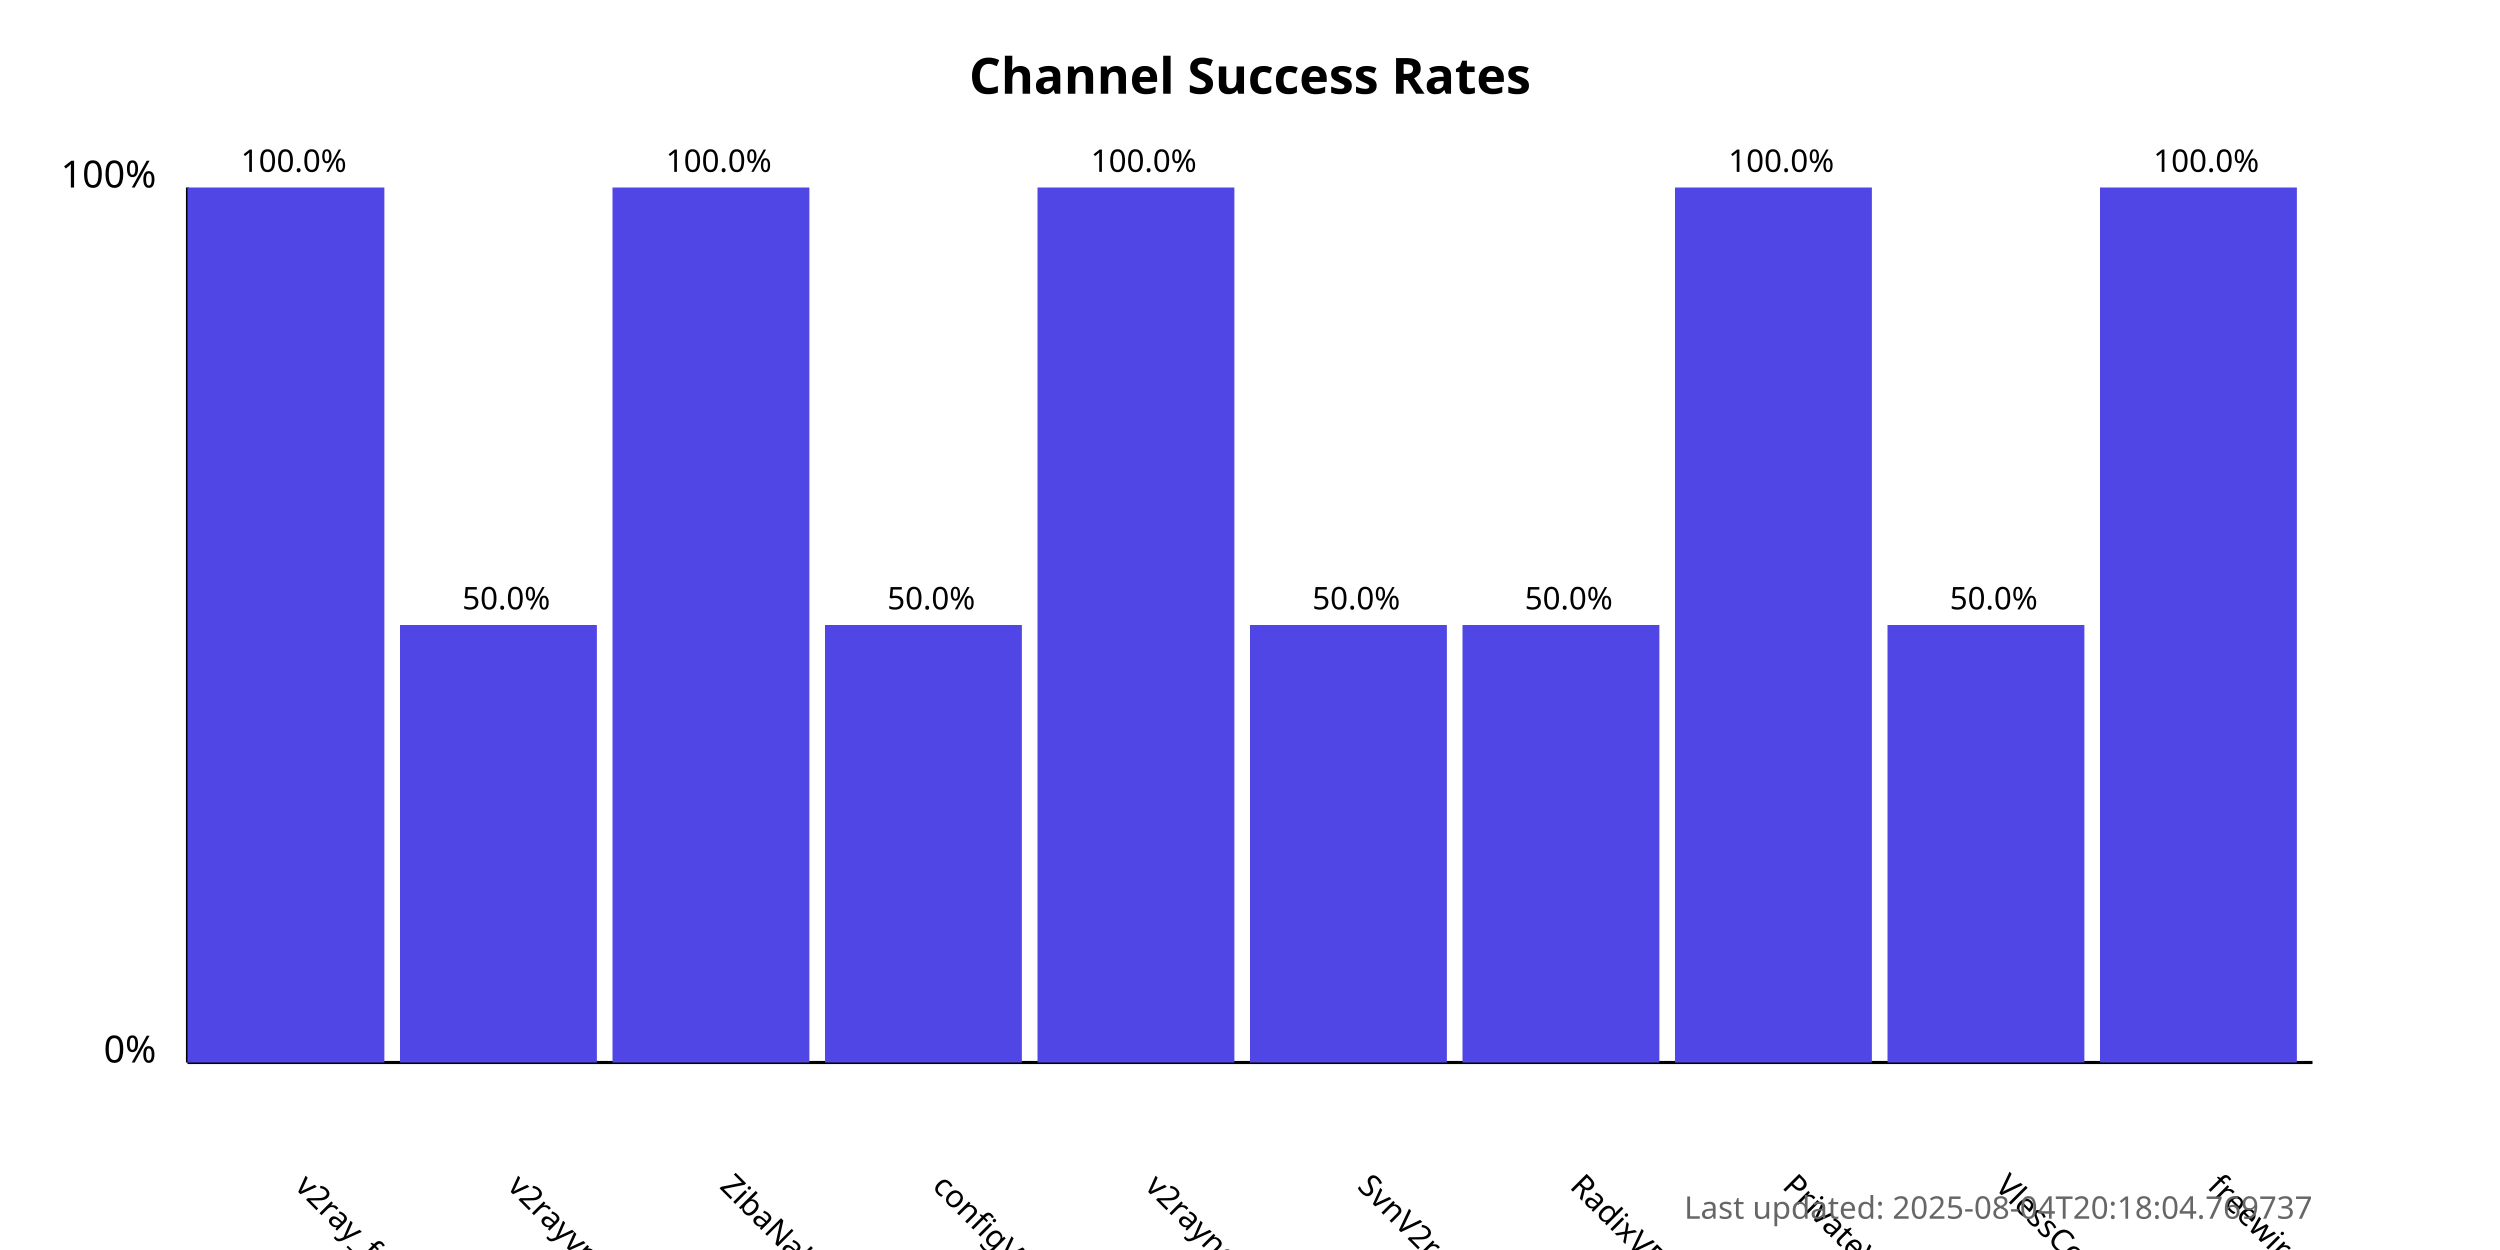
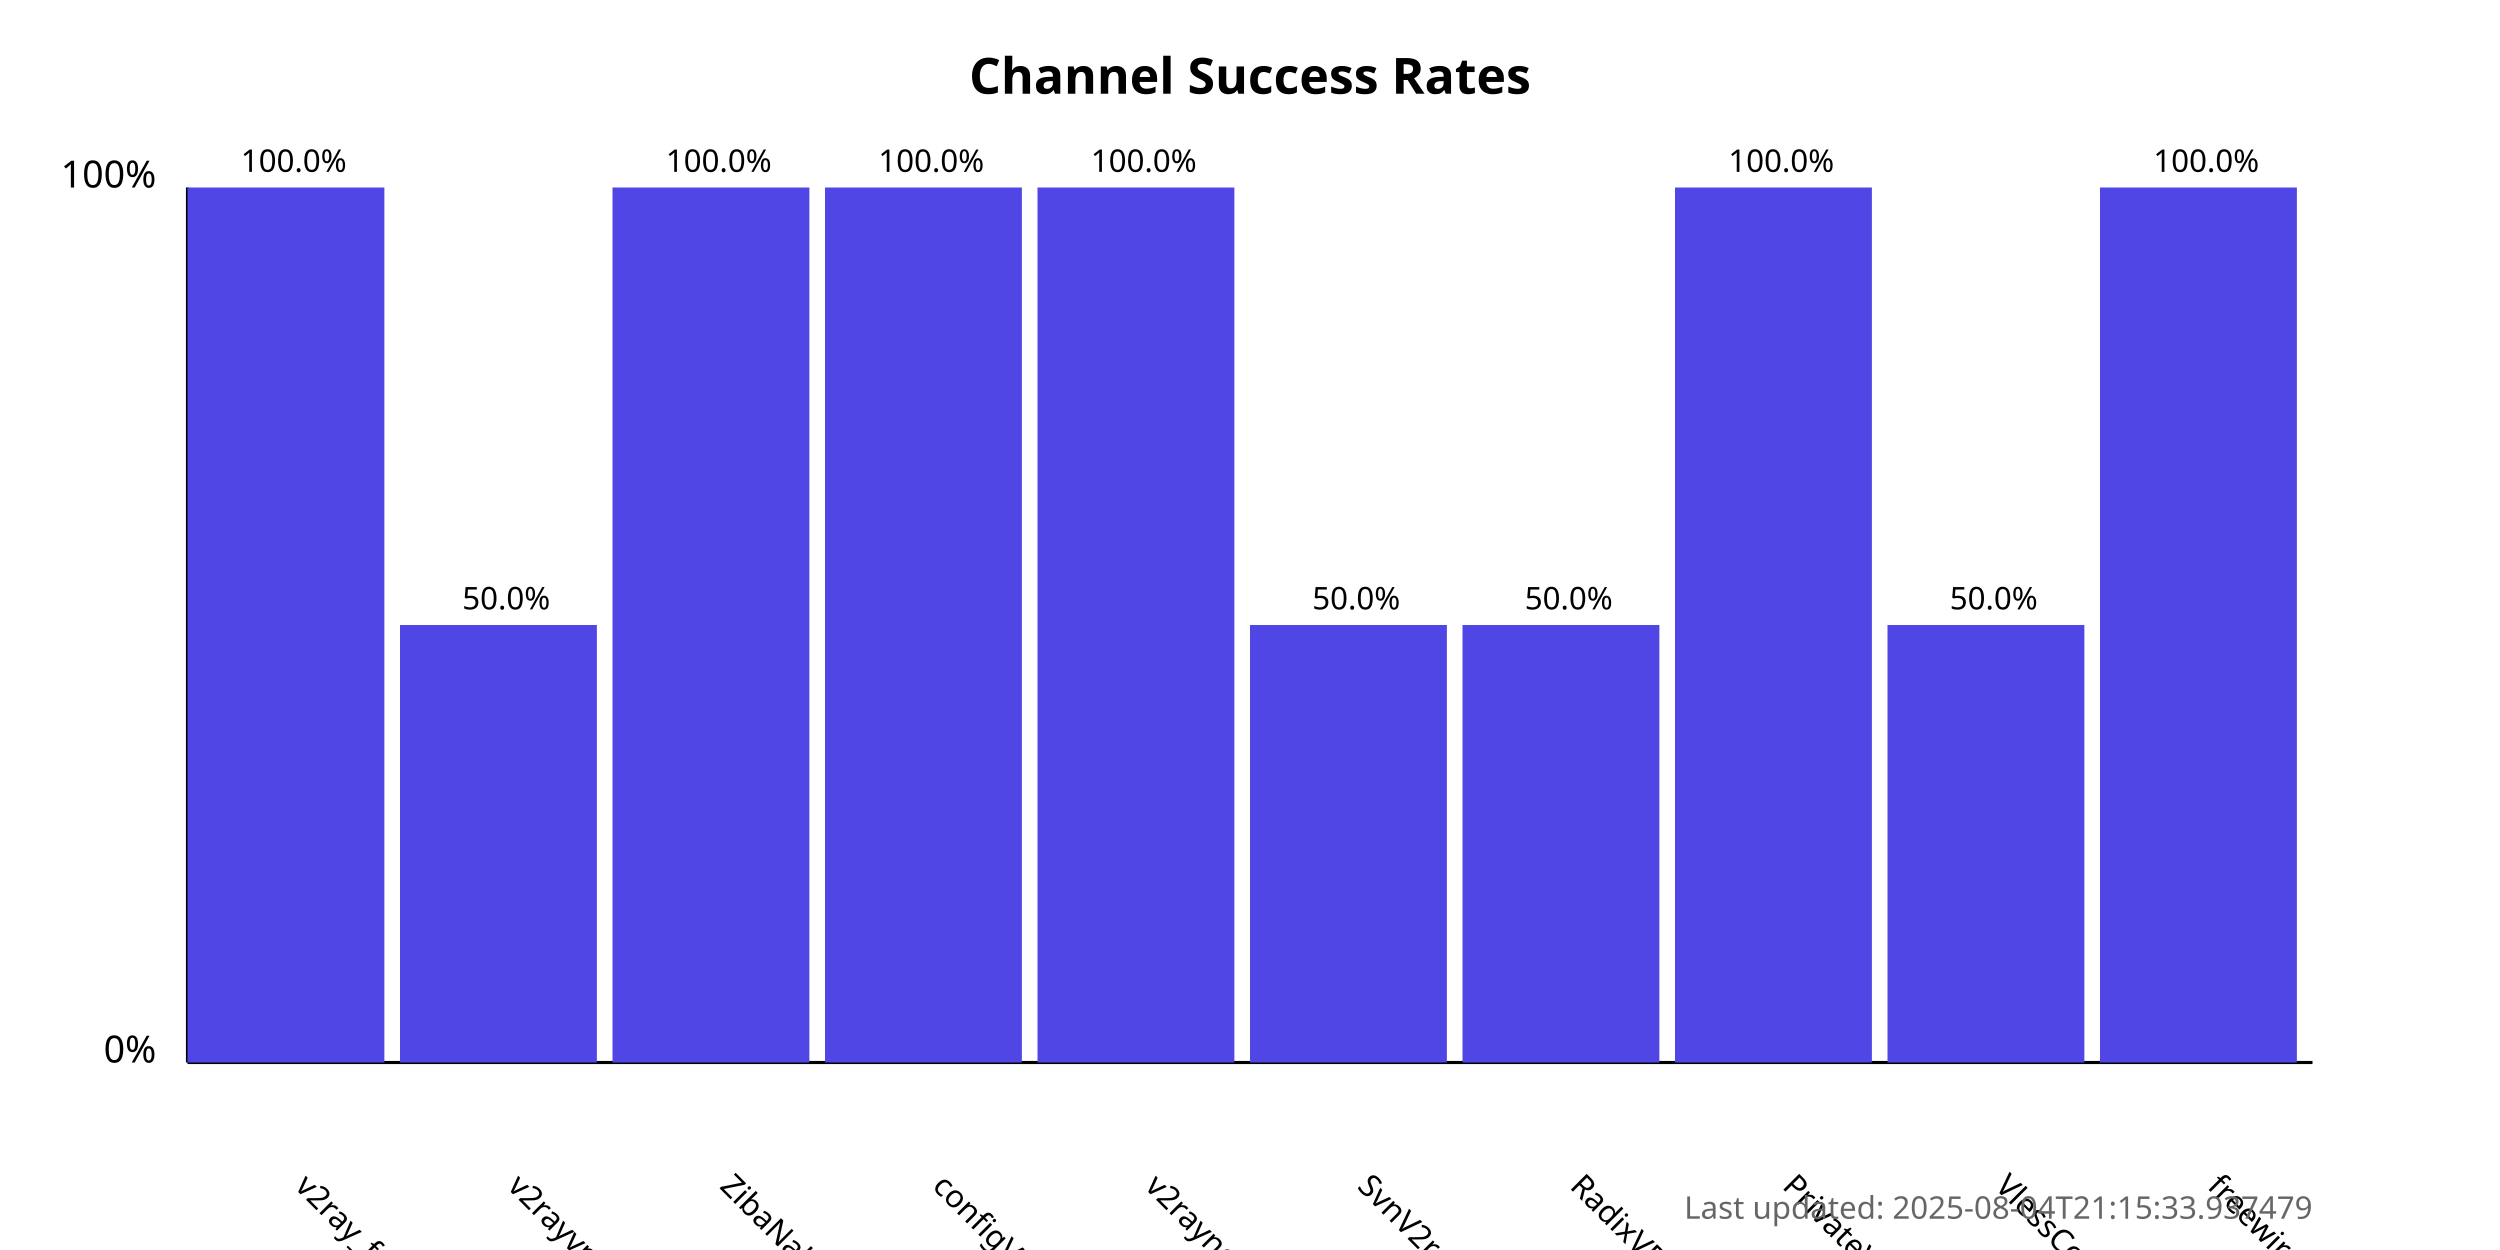
<svg xmlns="http://www.w3.org/2000/svg" width="800" height="400">
  <style>
            .chart-title { font: bold 16px sans-serif; }
            .axis-label { font: 12px sans-serif; }
            .tick-label { font: 10px sans-serif; }
            .bar { fill: #4f46e5; }
            .bar:hover { fill: #6366f1; }
            .timestamp { font: 10px sans-serif; fill: #666; }
        </style>
  <text x="400.0" y="30" text-anchor="middle" class="chart-title">
            Channel Success Rates
        </text>
  <line x1="60" y1="340" x2="60" y2="60" stroke="black" stroke-width="1" />
  <line x1="60" y1="340" x2="740" y2="340" stroke="black" stroke-width="1" />
  <text x="50" y="340" text-anchor="end" class="axis-label">0%</text>
  <text x="50" y="60" text-anchor="end" class="axis-label">100%</text>
  <g>
    <rect x="60" y="60.0" width="63.0" height="280.0" class="bar" />
    <text x="94.0" y="380" transform="rotate(45, 94.0, 380)" text-anchor="start" class="tick-label">
                v2ray_free_conf
            </text>
    <text x="94.0" y="55.0" text-anchor="middle" class="tick-label">
                100.0%
            </text>
  </g>
  <g>
    <rect x="128.0" y="200.0" width="63.0" height="140.0" class="bar" />
    <text x="162.0" y="380" transform="rotate(45, 162.0, 380)" text-anchor="start" class="tick-label">
                v2rayvpno
            </text>
    <text x="162.0" y="195.0" text-anchor="middle" class="tick-label">
                50.0%
            </text>
  </g>
  <g>
    <rect x="196.0" y="60.0" width="63.0" height="280.0" class="bar" />
    <text x="230.0" y="380" transform="rotate(45, 230.0, 380)" text-anchor="start" class="tick-label">
                ZibaNabz
            </text>
    <text x="230.0" y="55.0" text-anchor="middle" class="tick-label">
                100.0%
            </text>
  </g>
  <g>
-     <rect x="264.0" y="200.0" width="63.0" height="140.0" class="bar" />
+     <rect x="264.0" y="60.0" width="63.0" height="280.0" class="bar" />
    <text x="298.0" y="380" transform="rotate(45, 298.0, 380)" text-anchor="start" class="tick-label">
                configV2rayForFree
            </text>
-     <text x="298.0" y="195.0" text-anchor="middle" class="tick-label">
-                 50.0%
+     <text x="298.0" y="55.0" text-anchor="middle" class="tick-label">
+                 100.0%
            </text>
  </g>
  <g>
    <rect x="332.0" y="60.0" width="63.0" height="280.0" class="bar" />
    <text x="366.0" y="380" transform="rotate(45, 366.0, 380)" text-anchor="start" class="tick-label">
                v2rayngvpn
            </text>
    <text x="366.0" y="55.0" text-anchor="middle" class="tick-label">
                100.0%
            </text>
  </g>
  <g>
    <rect x="400.0" y="200.0" width="63.0" height="140.0" class="bar" />
    <text x="434.0" y="380" transform="rotate(45, 434.0, 380)" text-anchor="start" class="tick-label">
                SvnV2ray
            </text>
    <text x="434.0" y="195.0" text-anchor="middle" class="tick-label">
                50.0%
            </text>
  </g>
  <g>
    <rect x="468.0" y="200.0" width="63.0" height="140.0" class="bar" />
    <text x="502.0" y="380" transform="rotate(45, 502.0, 380)" text-anchor="start" class="tick-label">
                RadixVPN
            </text>
    <text x="502.0" y="195.0" text-anchor="middle" class="tick-label">
                50.0%
            </text>
  </g>
  <g>
    <rect x="536.0" y="60.0" width="63.0" height="280.0" class="bar" />
    <text x="570.0" y="380" transform="rotate(45, 570.0, 380)" text-anchor="start" class="tick-label">
                PrivateVPNs
            </text>
    <text x="570.0" y="55.0" text-anchor="middle" class="tick-label">
                100.0%
            </text>
  </g>
  <g>
    <rect x="604.0" y="200.0" width="63.0" height="140.0" class="bar" />
    <text x="638.0" y="380" transform="rotate(45, 638.0, 380)" text-anchor="start" class="tick-label">
                VlessConfig
            </text>
    <text x="638.0" y="195.0" text-anchor="middle" class="tick-label">
                50.0%
            </text>
  </g>
  <g>
    <rect x="672.0" y="60.0" width="63.0" height="280.0" class="bar" />
    <text x="706.0" y="380" transform="rotate(45, 706.0, 380)" text-anchor="start" class="tick-label">
                freewireguard
            </text>
    <text x="706.0" y="55.0" text-anchor="middle" class="tick-label">
                100.0%
            </text>
  </g>
  <text x="740" y="390" text-anchor="end" class="timestamp">
-             Last updated: 2025-08-04T20:18:04.769737
+             Last updated: 2025-08-04T21:15:33.937479
        </text>
</svg>
